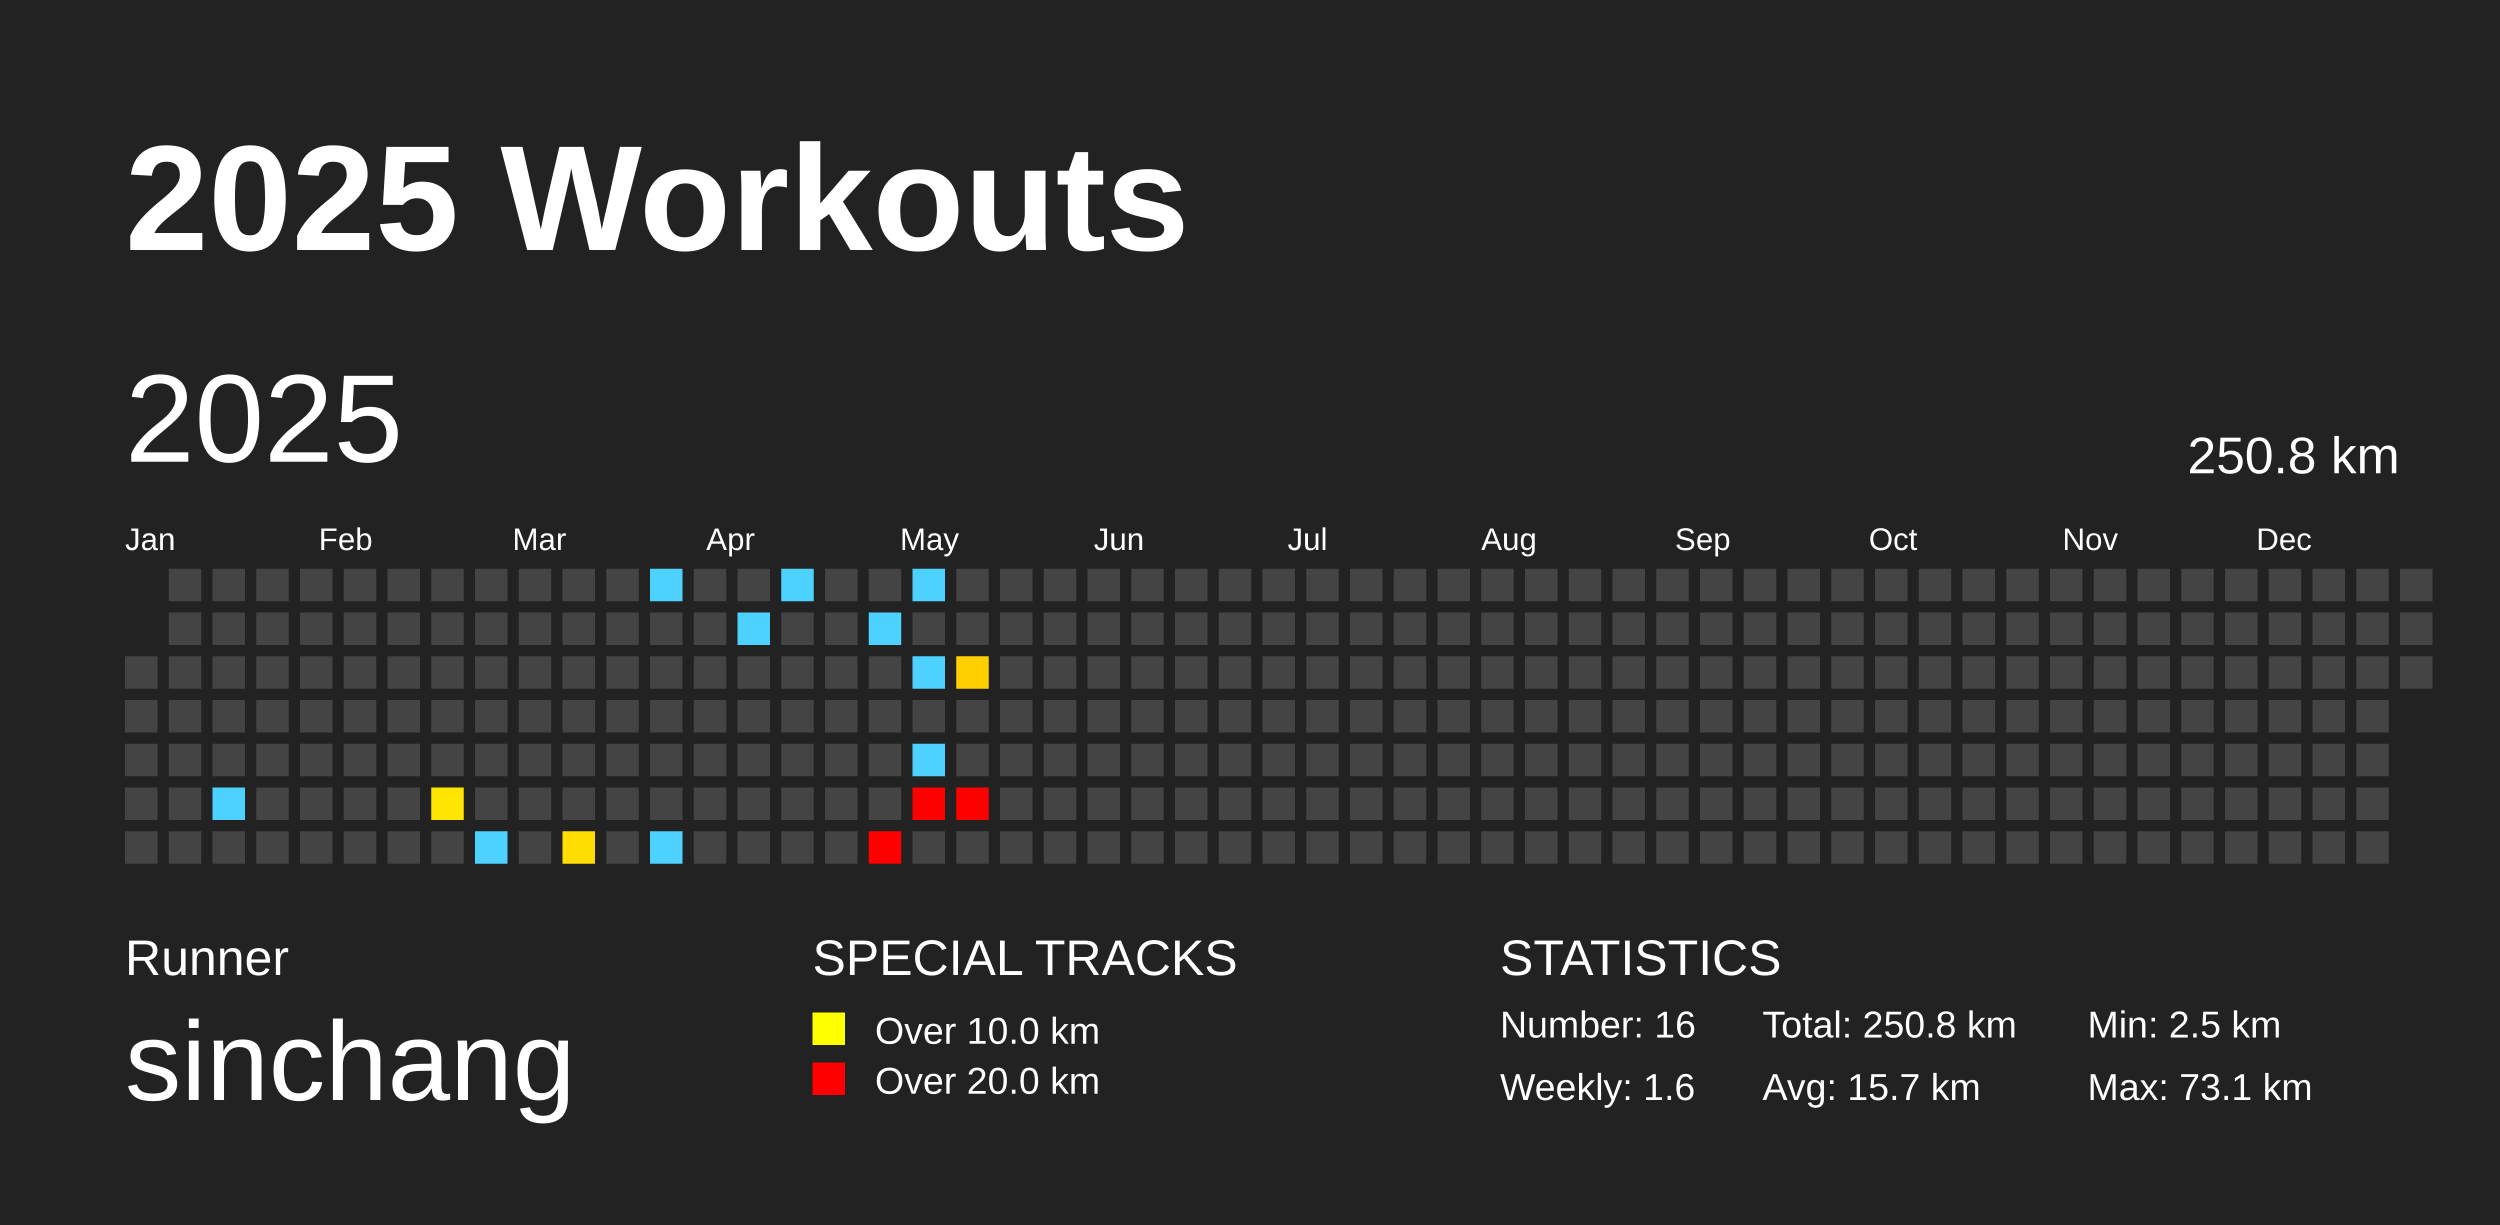
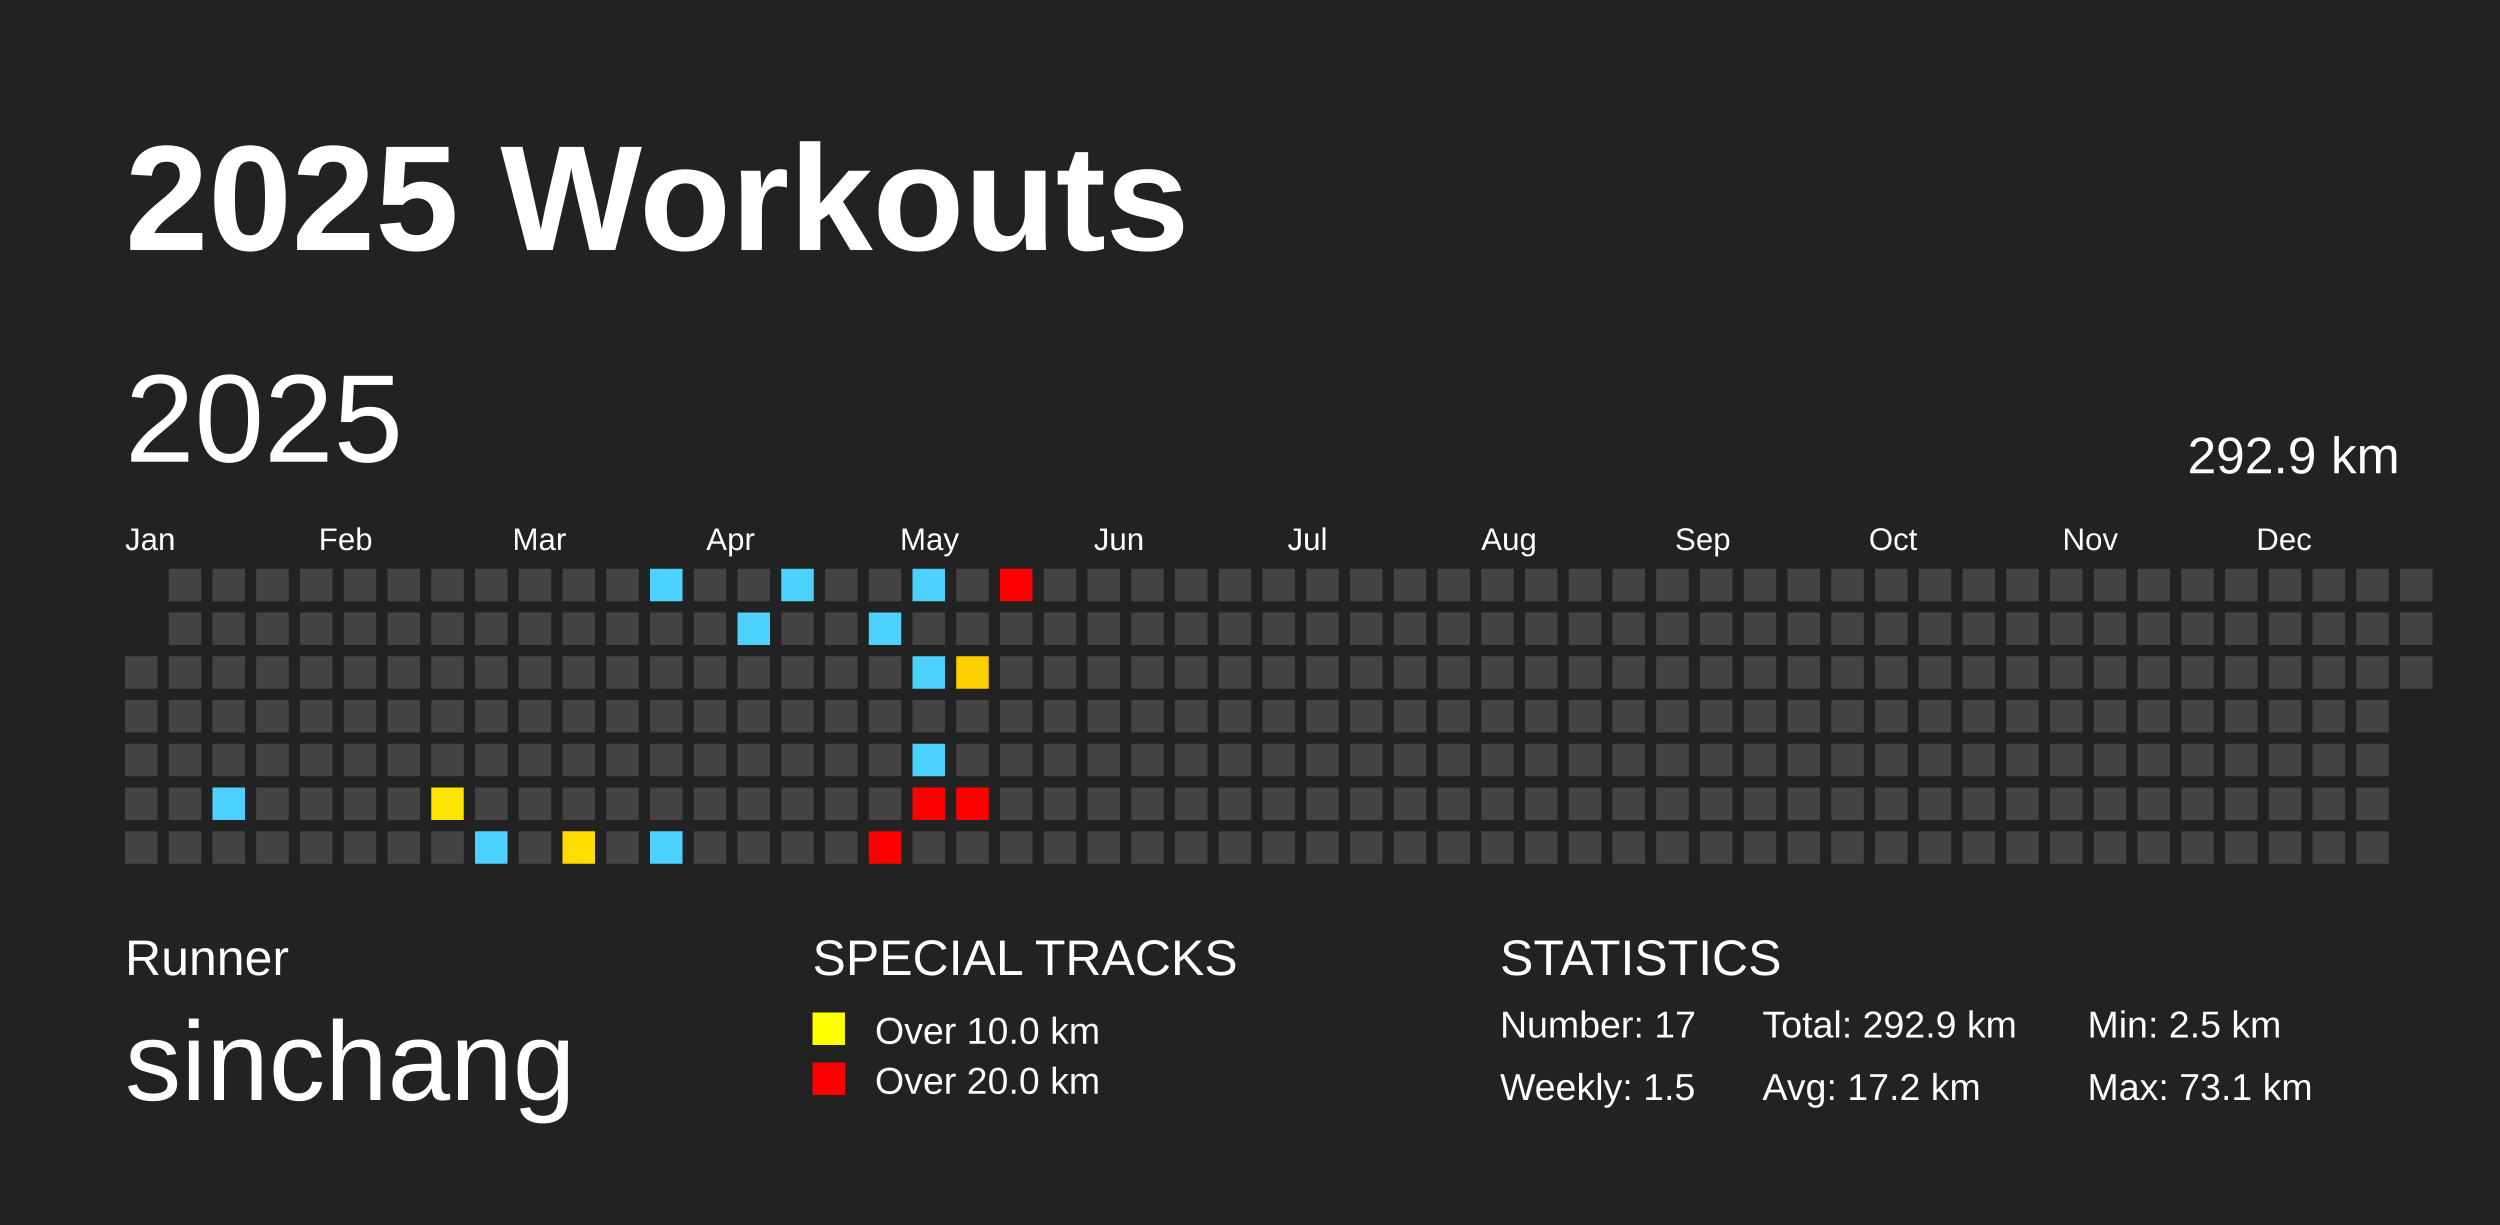
<svg xmlns="http://www.w3.org/2000/svg" baseProfile="full" height="98mm" version="1.1" viewBox="0,0,200,98" width="200mm">
  <defs />
  <rect fill="#222222" height="98" width="200" x="0" y="0" />
  <text fill="#FFFFFF" style="font-size:12px; font-family:Arial; font-weight:bold;" x="10" y="20">2025 Workouts</text>
  <text fill="#FFFFFF" style="font-size:4px; font-family:Arial" x="10" y="78">Runner</text>
  <text fill="#FFFFFF" style="font-size:9px; font-family:Arial" x="10" y="88">sinchang</text>
  <text fill="#FFFFFF" style="font-size:4px; font-family:Arial" x="65" y="78">SPECIAL TRACKS</text>
  <rect fill="yellow" height="2.6" width="2.6" x="65" y="81" />
  <text fill="#FFFFFF" style="font-size:3px; font-family:Arial" x="70" y="83.5">Over 10.0 km</text>
  <rect fill="red" height="2.6" width="2.6" x="65" y="85" />
  <text fill="#FFFFFF" style="font-size:3px; font-family:Arial" x="70" y="87.5">Over 20.0 km</text>
  <text fill="#FFFFFF" style="font-size:4px; font-family:Arial" x="120" y="78">STATISTICS</text>
-   <text fill="#FFFFFF" style="font-size:3px; font-family:Arial" x="120" y="83">Number: 16</text>
-   <text fill="#FFFFFF" style="font-size:3px; font-family:Arial" x="120" y="88">Weekly: 1.6</text>
-   <text fill="#FFFFFF" style="font-size:3px; font-family:Arial" x="141" y="83">Total: 250.8 km</text>
-   <text fill="#FFFFFF" style="font-size:3px; font-family:Arial" x="141" y="88">Avg: 15.7 km</text>
+   <text fill="#FFFFFF" style="font-size:3px; font-family:Arial" x="120" y="83">Number: 17</text>
+   <text fill="#FFFFFF" style="font-size:3px; font-family:Arial" x="120" y="88">Weekly: 1.5</text>
+   <text fill="#FFFFFF" style="font-size:3px; font-family:Arial" x="141" y="83">Total: 292.9 km</text>
+   <text fill="#FFFFFF" style="font-size:3px; font-family:Arial" x="141" y="88">Avg: 17.2 km</text>
  <text fill="#FFFFFF" style="font-size:3px; font-family:Arial" x="167" y="83">Min: 2.5 km</text>
  <text fill="#FFFFFF" style="font-size:3px; font-family:Arial" x="167" y="88">Max: 73.1 km</text>
  <text dominant-baseline="hanging" fill="#FFFFFF" style="font-size:10.0px; font-family:Arial;" x="10" y="30">2025</text>
-   <text dominant-baseline="hanging" fill="#FFFFFF" style="font-size:4.125px; font-family:Arial;" x="175" y="35">250.8 km</text>
+   <text dominant-baseline="hanging" fill="#FFFFFF" style="font-size:4.125px; font-family:Arial;" x="175" y="35">292.9 km</text>
  <text fill="#FFFFFF" style="font-size:2.5px; font-family:Arial" x="10.0" y="44">Jan</text>
  <text fill="#FFFFFF" style="font-size:2.5px; font-family:Arial" x="25.5" y="44">Feb</text>
  <text fill="#FFFFFF" style="font-size:2.5px; font-family:Arial" x="41.0" y="44">Mar</text>
  <text fill="#FFFFFF" style="font-size:2.5px; font-family:Arial" x="56.5" y="44">Apr</text>
  <text fill="#FFFFFF" style="font-size:2.5px; font-family:Arial" x="72.0" y="44">May</text>
  <text fill="#FFFFFF" style="font-size:2.5px; font-family:Arial" x="87.5" y="44">Jun</text>
  <text fill="#FFFFFF" style="font-size:2.5px; font-family:Arial" x="103.0" y="44">Jul</text>
  <text fill="#FFFFFF" style="font-size:2.5px; font-family:Arial" x="118.5" y="44">Aug</text>
  <text fill="#FFFFFF" style="font-size:2.5px; font-family:Arial" x="134.0" y="44">Sep</text>
  <text fill="#FFFFFF" style="font-size:2.5px; font-family:Arial" x="149.5" y="44">Oct</text>
  <text fill="#FFFFFF" style="font-size:2.5px; font-family:Arial" x="165.0" y="44">Nov</text>
  <text fill="#FFFFFF" style="font-size:2.5px; font-family:Arial" x="180.5" y="44">Dec</text>
  <rect fill="#444444" height="2.6" width="2.6" x="10.0" y="52.5" />
  <rect fill="#444444" height="2.6" width="2.6" x="10.0" y="56.0" />
  <rect fill="#444444" height="2.6" width="2.6" x="10.0" y="59.5" />
  <rect fill="#444444" height="2.6" width="2.6" x="10.0" y="63.0" />
  <rect fill="#444444" height="2.6" width="2.6" x="10.0" y="66.5" />
  <rect fill="#444444" height="2.6" width="2.6" x="13.5" y="45.5" />
  <rect fill="#444444" height="2.6" width="2.6" x="13.5" y="49.0" />
  <rect fill="#444444" height="2.6" width="2.6" x="13.5" y="52.5" />
  <rect fill="#444444" height="2.6" width="2.6" x="13.5" y="56.0" />
  <rect fill="#444444" height="2.6" width="2.6" x="13.5" y="59.5" />
  <rect fill="#444444" height="2.6" width="2.6" x="13.5" y="63.0" />
  <rect fill="#444444" height="2.6" width="2.6" x="13.5" y="66.5" />
  <rect fill="#444444" height="2.6" width="2.6" x="17.0" y="45.5" />
  <rect fill="#444444" height="2.6" width="2.6" x="17.0" y="49.0" />
  <rect fill="#444444" height="2.6" width="2.6" x="17.0" y="52.5" />
  <rect fill="#444444" height="2.6" width="2.6" x="17.0" y="56.0" />
  <rect fill="#444444" height="2.6" width="2.6" x="17.0" y="59.5" />
  <rect fill="#4dd2ff" height="2.6" width="2.6" x="17.0" y="63.0" />
  <rect fill="#444444" height="2.6" width="2.6" x="17.0" y="66.5" />
  <rect fill="#444444" height="2.6" width="2.6" x="20.5" y="45.5" />
  <rect fill="#444444" height="2.6" width="2.6" x="20.5" y="49.0" />
  <rect fill="#444444" height="2.6" width="2.6" x="20.5" y="52.5" />
  <rect fill="#444444" height="2.6" width="2.6" x="20.5" y="56.0" />
  <rect fill="#444444" height="2.6" width="2.6" x="20.5" y="59.5" />
  <rect fill="#444444" height="2.6" width="2.6" x="20.5" y="63.0" />
  <rect fill="#444444" height="2.6" width="2.6" x="20.5" y="66.5" />
  <rect fill="#444444" height="2.6" width="2.6" x="24.0" y="45.5" />
  <rect fill="#444444" height="2.6" width="2.6" x="24.0" y="49.0" />
  <rect fill="#444444" height="2.6" width="2.6" x="24.0" y="52.5" />
  <rect fill="#444444" height="2.6" width="2.6" x="24.0" y="56.0" />
  <rect fill="#444444" height="2.6" width="2.6" x="24.0" y="59.5" />
  <rect fill="#444444" height="2.6" width="2.6" x="24.0" y="63.0" />
  <rect fill="#444444" height="2.6" width="2.6" x="24.0" y="66.5" />
  <rect fill="#444444" height="2.6" width="2.6" x="27.5" y="45.5" />
  <rect fill="#444444" height="2.6" width="2.6" x="27.5" y="49.0" />
  <rect fill="#444444" height="2.6" width="2.6" x="27.5" y="52.5" />
  <rect fill="#444444" height="2.6" width="2.6" x="27.5" y="56.0" />
  <rect fill="#444444" height="2.6" width="2.6" x="27.5" y="59.5" />
  <rect fill="#444444" height="2.6" width="2.6" x="27.5" y="63.0" />
  <rect fill="#444444" height="2.6" width="2.6" x="27.5" y="66.5" />
  <rect fill="#444444" height="2.6" width="2.6" x="31.0" y="45.5" />
  <rect fill="#444444" height="2.6" width="2.6" x="31.0" y="49.0" />
  <rect fill="#444444" height="2.6" width="2.6" x="31.0" y="52.5" />
  <rect fill="#444444" height="2.6" width="2.6" x="31.0" y="56.0" />
  <rect fill="#444444" height="2.6" width="2.6" x="31.0" y="59.5" />
  <rect fill="#444444" height="2.6" width="2.6" x="31.0" y="63.0" />
  <rect fill="#444444" height="2.6" width="2.6" x="31.0" y="66.5" />
  <rect fill="#444444" height="2.6" width="2.6" x="34.5" y="45.5" />
  <rect fill="#444444" height="2.6" width="2.6" x="34.5" y="49.0" />
  <rect fill="#444444" height="2.6" width="2.6" x="34.5" y="52.5" />
  <rect fill="#444444" height="2.6" width="2.6" x="34.5" y="56.0" />
  <rect fill="#444444" height="2.6" width="2.6" x="34.5" y="59.5" />
  <rect fill="#ffe400" height="2.6" width="2.6" x="34.5" y="63.0" />
  <rect fill="#444444" height="2.6" width="2.6" x="34.5" y="66.5" />
  <rect fill="#444444" height="2.6" width="2.6" x="38.0" y="45.5" />
  <rect fill="#444444" height="2.6" width="2.6" x="38.0" y="49.0" />
  <rect fill="#444444" height="2.6" width="2.6" x="38.0" y="52.5" />
  <rect fill="#444444" height="2.6" width="2.6" x="38.0" y="56.0" />
  <rect fill="#444444" height="2.6" width="2.6" x="38.0" y="59.5" />
  <rect fill="#444444" height="2.6" width="2.6" x="38.0" y="63.0" />
  <rect fill="#4dd2ff" height="2.6" width="2.6" x="38.0" y="66.5" />
  <rect fill="#444444" height="2.6" width="2.6" x="41.5" y="45.5" />
  <rect fill="#444444" height="2.6" width="2.6" x="41.5" y="49.0" />
  <rect fill="#444444" height="2.6" width="2.6" x="41.5" y="52.5" />
  <rect fill="#444444" height="2.6" width="2.6" x="41.5" y="56.0" />
  <rect fill="#444444" height="2.6" width="2.6" x="41.5" y="59.5" />
  <rect fill="#444444" height="2.6" width="2.6" x="41.5" y="63.0" />
  <rect fill="#444444" height="2.6" width="2.6" x="41.5" y="66.5" />
  <rect fill="#444444" height="2.6" width="2.6" x="45.0" y="45.5" />
  <rect fill="#444444" height="2.6" width="2.6" x="45.0" y="49.0" />
  <rect fill="#444444" height="2.6" width="2.6" x="45.0" y="52.5" />
  <rect fill="#444444" height="2.6" width="2.6" x="45.0" y="56.0" />
  <rect fill="#444444" height="2.6" width="2.6" x="45.0" y="59.5" />
  <rect fill="#444444" height="2.6" width="2.6" x="45.0" y="63.0" />
  <rect fill="#ffdd00" height="2.6" width="2.6" x="45.0" y="66.5" />
  <rect fill="#444444" height="2.6" width="2.6" x="48.5" y="45.5" />
  <rect fill="#444444" height="2.6" width="2.6" x="48.5" y="49.0" />
  <rect fill="#444444" height="2.6" width="2.6" x="48.5" y="52.5" />
  <rect fill="#444444" height="2.6" width="2.6" x="48.5" y="56.0" />
  <rect fill="#444444" height="2.6" width="2.6" x="48.5" y="59.5" />
  <rect fill="#444444" height="2.6" width="2.6" x="48.5" y="63.0" />
  <rect fill="#444444" height="2.6" width="2.6" x="48.5" y="66.5" />
  <rect fill="#4dd2ff" height="2.6" width="2.6" x="52.0" y="45.5" />
  <rect fill="#444444" height="2.6" width="2.6" x="52.0" y="49.0" />
  <rect fill="#444444" height="2.6" width="2.6" x="52.0" y="52.5" />
  <rect fill="#444444" height="2.6" width="2.6" x="52.0" y="56.0" />
  <rect fill="#444444" height="2.6" width="2.6" x="52.0" y="59.5" />
  <rect fill="#444444" height="2.6" width="2.6" x="52.0" y="63.0" />
  <rect fill="#4dd2ff" height="2.6" width="2.6" x="52.0" y="66.5" />
  <rect fill="#444444" height="2.6" width="2.6" x="55.5" y="45.5" />
  <rect fill="#444444" height="2.6" width="2.6" x="55.5" y="49.0" />
  <rect fill="#444444" height="2.6" width="2.6" x="55.5" y="52.5" />
  <rect fill="#444444" height="2.6" width="2.6" x="55.5" y="56.0" />
  <rect fill="#444444" height="2.6" width="2.6" x="55.5" y="59.5" />
  <rect fill="#444444" height="2.6" width="2.6" x="55.5" y="63.0" />
  <rect fill="#444444" height="2.6" width="2.6" x="55.5" y="66.5" />
  <rect fill="#444444" height="2.6" width="2.6" x="59.0" y="45.5" />
  <rect fill="#4dd2ff" height="2.6" width="2.6" x="59.0" y="49.0" />
  <rect fill="#444444" height="2.6" width="2.6" x="59.0" y="52.5" />
  <rect fill="#444444" height="2.6" width="2.6" x="59.0" y="56.0" />
  <rect fill="#444444" height="2.6" width="2.6" x="59.0" y="59.5" />
  <rect fill="#444444" height="2.6" width="2.6" x="59.0" y="63.0" />
  <rect fill="#444444" height="2.6" width="2.6" x="59.0" y="66.5" />
  <rect fill="#4dd2ff" height="2.6" width="2.6" x="62.5" y="45.5" />
  <rect fill="#444444" height="2.6" width="2.6" x="62.5" y="49.0" />
  <rect fill="#444444" height="2.6" width="2.6" x="62.5" y="52.5" />
  <rect fill="#444444" height="2.6" width="2.6" x="62.5" y="56.0" />
  <rect fill="#444444" height="2.6" width="2.6" x="62.5" y="59.5" />
  <rect fill="#444444" height="2.6" width="2.6" x="62.5" y="63.0" />
  <rect fill="#444444" height="2.6" width="2.6" x="62.5" y="66.5" />
  <rect fill="#444444" height="2.6" width="2.6" x="66.0" y="45.5" />
  <rect fill="#444444" height="2.6" width="2.6" x="66.0" y="49.0" />
  <rect fill="#444444" height="2.6" width="2.6" x="66.0" y="52.5" />
  <rect fill="#444444" height="2.6" width="2.6" x="66.0" y="56.0" />
  <rect fill="#444444" height="2.6" width="2.6" x="66.0" y="59.5" />
  <rect fill="#444444" height="2.6" width="2.6" x="66.0" y="63.0" />
  <rect fill="#444444" height="2.6" width="2.6" x="66.0" y="66.5" />
  <rect fill="#444444" height="2.6" width="2.6" x="69.5" y="45.5" />
  <rect fill="#4dd2ff" height="2.6" width="2.6" x="69.5" y="49.0" />
  <rect fill="#444444" height="2.6" width="2.6" x="69.5" y="52.5" />
  <rect fill="#444444" height="2.6" width="2.6" x="69.5" y="56.0" />
  <rect fill="#444444" height="2.6" width="2.6" x="69.5" y="59.5" />
  <rect fill="#444444" height="2.6" width="2.6" x="69.5" y="63.0" />
  <rect fill="red" height="2.6" width="2.6" x="69.5" y="66.5" />
  <rect fill="#4dd2ff" height="2.6" width="2.6" x="73.0" y="45.5" />
  <rect fill="#444444" height="2.6" width="2.6" x="73.0" y="49.0" />
  <rect fill="#4dd2ff" height="2.6" width="2.6" x="73.0" y="52.5" />
  <rect fill="#444444" height="2.6" width="2.6" x="73.0" y="56.0" />
  <rect fill="#4dd2ff" height="2.6" width="2.6" x="73.0" y="59.5" />
  <rect fill="red" height="2.6" width="2.6" x="73.0" y="63.0" />
  <rect fill="#444444" height="2.6" width="2.6" x="73.0" y="66.5" />
  <rect fill="#444444" height="2.6" width="2.6" x="76.5" y="45.5" />
  <rect fill="#444444" height="2.6" width="2.6" x="76.5" y="49.0" />
  <rect fill="#ffcf00" height="2.6" width="2.6" x="76.5" y="52.5" />
  <rect fill="#444444" height="2.6" width="2.6" x="76.5" y="56.0" />
  <rect fill="#444444" height="2.6" width="2.6" x="76.5" y="59.5" />
  <rect fill="red" height="2.6" width="2.6" x="76.5" y="63.0" />
  <rect fill="#444444" height="2.6" width="2.6" x="76.5" y="66.5" />
-   <rect fill="#444444" height="2.6" width="2.6" x="80.0" y="45.5" />
+   <rect fill="red" height="2.6" width="2.6" x="80.0" y="45.5" />
  <rect fill="#444444" height="2.6" width="2.6" x="80.0" y="49.0" />
  <rect fill="#444444" height="2.6" width="2.6" x="80.0" y="52.5" />
  <rect fill="#444444" height="2.6" width="2.6" x="80.0" y="56.0" />
  <rect fill="#444444" height="2.6" width="2.6" x="80.0" y="59.5" />
  <rect fill="#444444" height="2.6" width="2.6" x="80.0" y="63.0" />
  <rect fill="#444444" height="2.6" width="2.6" x="80.0" y="66.5" />
  <rect fill="#444444" height="2.6" width="2.6" x="83.5" y="45.5" />
  <rect fill="#444444" height="2.6" width="2.6" x="83.5" y="49.0" />
  <rect fill="#444444" height="2.6" width="2.6" x="83.5" y="52.5" />
  <rect fill="#444444" height="2.6" width="2.6" x="83.5" y="56.0" />
  <rect fill="#444444" height="2.6" width="2.6" x="83.5" y="59.5" />
  <rect fill="#444444" height="2.6" width="2.6" x="83.5" y="63.0" />
  <rect fill="#444444" height="2.6" width="2.6" x="83.5" y="66.5" />
  <rect fill="#444444" height="2.6" width="2.6" x="87.0" y="45.5" />
  <rect fill="#444444" height="2.6" width="2.6" x="87.0" y="49.0" />
  <rect fill="#444444" height="2.6" width="2.6" x="87.0" y="52.5" />
  <rect fill="#444444" height="2.6" width="2.6" x="87.0" y="56.0" />
  <rect fill="#444444" height="2.6" width="2.6" x="87.0" y="59.5" />
  <rect fill="#444444" height="2.6" width="2.6" x="87.0" y="63.0" />
  <rect fill="#444444" height="2.6" width="2.6" x="87.0" y="66.5" />
  <rect fill="#444444" height="2.6" width="2.6" x="90.5" y="45.5" />
  <rect fill="#444444" height="2.6" width="2.6" x="90.5" y="49.0" />
  <rect fill="#444444" height="2.6" width="2.6" x="90.5" y="52.5" />
  <rect fill="#444444" height="2.6" width="2.6" x="90.5" y="56.0" />
  <rect fill="#444444" height="2.6" width="2.6" x="90.5" y="59.5" />
  <rect fill="#444444" height="2.6" width="2.6" x="90.5" y="63.0" />
  <rect fill="#444444" height="2.6" width="2.6" x="90.5" y="66.5" />
  <rect fill="#444444" height="2.6" width="2.6" x="94.0" y="45.5" />
  <rect fill="#444444" height="2.6" width="2.6" x="94.0" y="49.0" />
  <rect fill="#444444" height="2.6" width="2.6" x="94.0" y="52.5" />
  <rect fill="#444444" height="2.6" width="2.6" x="94.0" y="56.0" />
  <rect fill="#444444" height="2.6" width="2.6" x="94.0" y="59.5" />
  <rect fill="#444444" height="2.6" width="2.6" x="94.0" y="63.0" />
  <rect fill="#444444" height="2.6" width="2.6" x="94.0" y="66.5" />
  <rect fill="#444444" height="2.6" width="2.6" x="97.5" y="45.5" />
  <rect fill="#444444" height="2.6" width="2.6" x="97.5" y="49.0" />
  <rect fill="#444444" height="2.6" width="2.6" x="97.5" y="52.5" />
  <rect fill="#444444" height="2.6" width="2.6" x="97.5" y="56.0" />
  <rect fill="#444444" height="2.6" width="2.6" x="97.5" y="59.5" />
  <rect fill="#444444" height="2.6" width="2.6" x="97.5" y="63.0" />
  <rect fill="#444444" height="2.6" width="2.6" x="97.5" y="66.5" />
  <rect fill="#444444" height="2.6" width="2.6" x="101.0" y="45.5" />
  <rect fill="#444444" height="2.6" width="2.6" x="101.0" y="49.0" />
  <rect fill="#444444" height="2.6" width="2.6" x="101.0" y="52.5" />
  <rect fill="#444444" height="2.6" width="2.6" x="101.0" y="56.0" />
  <rect fill="#444444" height="2.6" width="2.6" x="101.0" y="59.5" />
  <rect fill="#444444" height="2.6" width="2.6" x="101.0" y="63.0" />
  <rect fill="#444444" height="2.6" width="2.6" x="101.0" y="66.5" />
  <rect fill="#444444" height="2.6" width="2.6" x="104.5" y="45.5" />
  <rect fill="#444444" height="2.6" width="2.6" x="104.5" y="49.0" />
  <rect fill="#444444" height="2.6" width="2.6" x="104.5" y="52.5" />
  <rect fill="#444444" height="2.6" width="2.6" x="104.5" y="56.0" />
  <rect fill="#444444" height="2.6" width="2.6" x="104.5" y="59.5" />
  <rect fill="#444444" height="2.6" width="2.6" x="104.5" y="63.0" />
  <rect fill="#444444" height="2.6" width="2.6" x="104.5" y="66.5" />
  <rect fill="#444444" height="2.6" width="2.6" x="108.0" y="45.5" />
  <rect fill="#444444" height="2.6" width="2.6" x="108.0" y="49.0" />
  <rect fill="#444444" height="2.6" width="2.6" x="108.0" y="52.5" />
  <rect fill="#444444" height="2.6" width="2.6" x="108.0" y="56.0" />
  <rect fill="#444444" height="2.6" width="2.6" x="108.0" y="59.5" />
  <rect fill="#444444" height="2.6" width="2.6" x="108.0" y="63.0" />
  <rect fill="#444444" height="2.6" width="2.6" x="108.0" y="66.5" />
  <rect fill="#444444" height="2.6" width="2.6" x="111.5" y="45.5" />
  <rect fill="#444444" height="2.6" width="2.6" x="111.5" y="49.0" />
  <rect fill="#444444" height="2.6" width="2.6" x="111.5" y="52.5" />
  <rect fill="#444444" height="2.6" width="2.6" x="111.5" y="56.0" />
  <rect fill="#444444" height="2.6" width="2.6" x="111.5" y="59.5" />
  <rect fill="#444444" height="2.6" width="2.6" x="111.5" y="63.0" />
  <rect fill="#444444" height="2.6" width="2.6" x="111.5" y="66.5" />
  <rect fill="#444444" height="2.6" width="2.6" x="115.0" y="45.5" />
  <rect fill="#444444" height="2.6" width="2.6" x="115.0" y="49.0" />
  <rect fill="#444444" height="2.6" width="2.6" x="115.0" y="52.5" />
  <rect fill="#444444" height="2.6" width="2.6" x="115.0" y="56.0" />
  <rect fill="#444444" height="2.6" width="2.6" x="115.0" y="59.5" />
  <rect fill="#444444" height="2.6" width="2.6" x="115.0" y="63.0" />
  <rect fill="#444444" height="2.6" width="2.6" x="115.0" y="66.5" />
  <rect fill="#444444" height="2.6" width="2.6" x="118.5" y="45.5" />
  <rect fill="#444444" height="2.6" width="2.6" x="118.5" y="49.0" />
  <rect fill="#444444" height="2.6" width="2.6" x="118.5" y="52.5" />
  <rect fill="#444444" height="2.6" width="2.6" x="118.5" y="56.0" />
  <rect fill="#444444" height="2.6" width="2.6" x="118.5" y="59.5" />
  <rect fill="#444444" height="2.6" width="2.6" x="118.5" y="63.0" />
  <rect fill="#444444" height="2.6" width="2.6" x="118.5" y="66.5" />
  <rect fill="#444444" height="2.6" width="2.6" x="122.0" y="45.5" />
  <rect fill="#444444" height="2.6" width="2.6" x="122.0" y="49.0" />
  <rect fill="#444444" height="2.6" width="2.6" x="122.0" y="52.5" />
  <rect fill="#444444" height="2.6" width="2.6" x="122.0" y="56.0" />
  <rect fill="#444444" height="2.6" width="2.6" x="122.0" y="59.5" />
  <rect fill="#444444" height="2.6" width="2.6" x="122.0" y="63.0" />
  <rect fill="#444444" height="2.6" width="2.6" x="122.0" y="66.5" />
  <rect fill="#444444" height="2.6" width="2.6" x="125.5" y="45.5" />
  <rect fill="#444444" height="2.6" width="2.6" x="125.5" y="49.0" />
  <rect fill="#444444" height="2.6" width="2.6" x="125.5" y="52.5" />
  <rect fill="#444444" height="2.6" width="2.6" x="125.5" y="56.0" />
  <rect fill="#444444" height="2.6" width="2.6" x="125.5" y="59.5" />
  <rect fill="#444444" height="2.6" width="2.6" x="125.5" y="63.0" />
  <rect fill="#444444" height="2.6" width="2.6" x="125.5" y="66.5" />
  <rect fill="#444444" height="2.6" width="2.6" x="129.0" y="45.5" />
  <rect fill="#444444" height="2.6" width="2.6" x="129.0" y="49.0" />
  <rect fill="#444444" height="2.6" width="2.6" x="129.0" y="52.5" />
  <rect fill="#444444" height="2.6" width="2.6" x="129.0" y="56.0" />
  <rect fill="#444444" height="2.6" width="2.6" x="129.0" y="59.5" />
  <rect fill="#444444" height="2.6" width="2.6" x="129.0" y="63.0" />
  <rect fill="#444444" height="2.6" width="2.6" x="129.0" y="66.5" />
  <rect fill="#444444" height="2.6" width="2.6" x="132.5" y="45.5" />
  <rect fill="#444444" height="2.6" width="2.6" x="132.5" y="49.0" />
  <rect fill="#444444" height="2.6" width="2.6" x="132.5" y="52.5" />
  <rect fill="#444444" height="2.6" width="2.6" x="132.5" y="56.0" />
  <rect fill="#444444" height="2.6" width="2.6" x="132.5" y="59.5" />
  <rect fill="#444444" height="2.6" width="2.6" x="132.5" y="63.0" />
  <rect fill="#444444" height="2.6" width="2.6" x="132.5" y="66.5" />
  <rect fill="#444444" height="2.6" width="2.6" x="136.0" y="45.5" />
  <rect fill="#444444" height="2.6" width="2.6" x="136.0" y="49.0" />
  <rect fill="#444444" height="2.6" width="2.6" x="136.0" y="52.5" />
  <rect fill="#444444" height="2.6" width="2.6" x="136.0" y="56.0" />
  <rect fill="#444444" height="2.6" width="2.6" x="136.0" y="59.5" />
  <rect fill="#444444" height="2.6" width="2.6" x="136.0" y="63.0" />
  <rect fill="#444444" height="2.6" width="2.6" x="136.0" y="66.5" />
  <rect fill="#444444" height="2.6" width="2.6" x="139.5" y="45.5" />
  <rect fill="#444444" height="2.6" width="2.6" x="139.5" y="49.0" />
  <rect fill="#444444" height="2.6" width="2.6" x="139.5" y="52.5" />
  <rect fill="#444444" height="2.6" width="2.6" x="139.5" y="56.0" />
  <rect fill="#444444" height="2.6" width="2.6" x="139.5" y="59.5" />
  <rect fill="#444444" height="2.6" width="2.6" x="139.5" y="63.0" />
  <rect fill="#444444" height="2.6" width="2.6" x="139.5" y="66.5" />
  <rect fill="#444444" height="2.6" width="2.6" x="143.0" y="45.5" />
  <rect fill="#444444" height="2.6" width="2.6" x="143.0" y="49.0" />
  <rect fill="#444444" height="2.6" width="2.6" x="143.0" y="52.5" />
  <rect fill="#444444" height="2.6" width="2.6" x="143.0" y="56.0" />
  <rect fill="#444444" height="2.6" width="2.6" x="143.0" y="59.5" />
  <rect fill="#444444" height="2.6" width="2.6" x="143.0" y="63.0" />
  <rect fill="#444444" height="2.6" width="2.6" x="143.0" y="66.5" />
  <rect fill="#444444" height="2.6" width="2.6" x="146.5" y="45.5" />
  <rect fill="#444444" height="2.6" width="2.6" x="146.5" y="49.0" />
  <rect fill="#444444" height="2.6" width="2.6" x="146.5" y="52.5" />
  <rect fill="#444444" height="2.6" width="2.6" x="146.5" y="56.0" />
  <rect fill="#444444" height="2.6" width="2.6" x="146.5" y="59.5" />
  <rect fill="#444444" height="2.6" width="2.6" x="146.5" y="63.0" />
  <rect fill="#444444" height="2.6" width="2.6" x="146.5" y="66.5" />
  <rect fill="#444444" height="2.6" width="2.6" x="150.0" y="45.5" />
  <rect fill="#444444" height="2.6" width="2.6" x="150.0" y="49.0" />
  <rect fill="#444444" height="2.6" width="2.6" x="150.0" y="52.5" />
  <rect fill="#444444" height="2.6" width="2.6" x="150.0" y="56.0" />
  <rect fill="#444444" height="2.6" width="2.6" x="150.0" y="59.5" />
  <rect fill="#444444" height="2.6" width="2.6" x="150.0" y="63.0" />
  <rect fill="#444444" height="2.6" width="2.6" x="150.0" y="66.5" />
  <rect fill="#444444" height="2.6" width="2.6" x="153.5" y="45.5" />
  <rect fill="#444444" height="2.6" width="2.6" x="153.5" y="49.0" />
  <rect fill="#444444" height="2.6" width="2.6" x="153.5" y="52.5" />
  <rect fill="#444444" height="2.6" width="2.6" x="153.5" y="56.0" />
  <rect fill="#444444" height="2.6" width="2.6" x="153.5" y="59.5" />
  <rect fill="#444444" height="2.6" width="2.6" x="153.5" y="63.0" />
  <rect fill="#444444" height="2.6" width="2.6" x="153.5" y="66.5" />
  <rect fill="#444444" height="2.6" width="2.6" x="157.0" y="45.5" />
  <rect fill="#444444" height="2.6" width="2.6" x="157.0" y="49.0" />
  <rect fill="#444444" height="2.6" width="2.6" x="157.0" y="52.5" />
  <rect fill="#444444" height="2.6" width="2.6" x="157.0" y="56.0" />
  <rect fill="#444444" height="2.6" width="2.6" x="157.0" y="59.5" />
  <rect fill="#444444" height="2.6" width="2.6" x="157.0" y="63.0" />
  <rect fill="#444444" height="2.6" width="2.6" x="157.0" y="66.5" />
  <rect fill="#444444" height="2.6" width="2.6" x="160.5" y="45.5" />
  <rect fill="#444444" height="2.6" width="2.6" x="160.5" y="49.0" />
  <rect fill="#444444" height="2.6" width="2.6" x="160.5" y="52.5" />
  <rect fill="#444444" height="2.6" width="2.6" x="160.5" y="56.0" />
  <rect fill="#444444" height="2.6" width="2.6" x="160.5" y="59.5" />
  <rect fill="#444444" height="2.6" width="2.6" x="160.5" y="63.0" />
  <rect fill="#444444" height="2.6" width="2.6" x="160.5" y="66.5" />
  <rect fill="#444444" height="2.6" width="2.6" x="164.0" y="45.5" />
  <rect fill="#444444" height="2.6" width="2.6" x="164.0" y="49.0" />
  <rect fill="#444444" height="2.6" width="2.6" x="164.0" y="52.5" />
  <rect fill="#444444" height="2.6" width="2.6" x="164.0" y="56.0" />
  <rect fill="#444444" height="2.6" width="2.6" x="164.0" y="59.5" />
  <rect fill="#444444" height="2.6" width="2.6" x="164.0" y="63.0" />
  <rect fill="#444444" height="2.6" width="2.6" x="164.0" y="66.5" />
  <rect fill="#444444" height="2.6" width="2.6" x="167.5" y="45.5" />
  <rect fill="#444444" height="2.6" width="2.6" x="167.5" y="49.0" />
  <rect fill="#444444" height="2.6" width="2.6" x="167.5" y="52.5" />
  <rect fill="#444444" height="2.6" width="2.6" x="167.5" y="56.0" />
  <rect fill="#444444" height="2.6" width="2.6" x="167.5" y="59.5" />
  <rect fill="#444444" height="2.6" width="2.6" x="167.5" y="63.0" />
  <rect fill="#444444" height="2.6" width="2.6" x="167.5" y="66.5" />
  <rect fill="#444444" height="2.6" width="2.6" x="171.0" y="45.5" />
  <rect fill="#444444" height="2.6" width="2.6" x="171.0" y="49.0" />
  <rect fill="#444444" height="2.6" width="2.6" x="171.0" y="52.5" />
  <rect fill="#444444" height="2.6" width="2.6" x="171.0" y="56.0" />
  <rect fill="#444444" height="2.6" width="2.6" x="171.0" y="59.5" />
  <rect fill="#444444" height="2.6" width="2.6" x="171.0" y="63.0" />
  <rect fill="#444444" height="2.6" width="2.6" x="171.0" y="66.5" />
  <rect fill="#444444" height="2.6" width="2.6" x="174.5" y="45.5" />
  <rect fill="#444444" height="2.6" width="2.6" x="174.5" y="49.0" />
  <rect fill="#444444" height="2.6" width="2.6" x="174.5" y="52.5" />
  <rect fill="#444444" height="2.6" width="2.6" x="174.5" y="56.0" />
  <rect fill="#444444" height="2.6" width="2.6" x="174.5" y="59.5" />
  <rect fill="#444444" height="2.6" width="2.6" x="174.5" y="63.0" />
  <rect fill="#444444" height="2.6" width="2.6" x="174.5" y="66.5" />
  <rect fill="#444444" height="2.6" width="2.6" x="178.0" y="45.5" />
  <rect fill="#444444" height="2.6" width="2.6" x="178.0" y="49.0" />
  <rect fill="#444444" height="2.6" width="2.6" x="178.0" y="52.5" />
  <rect fill="#444444" height="2.6" width="2.6" x="178.0" y="56.0" />
  <rect fill="#444444" height="2.6" width="2.6" x="178.0" y="59.5" />
  <rect fill="#444444" height="2.6" width="2.6" x="178.0" y="63.0" />
  <rect fill="#444444" height="2.6" width="2.6" x="178.0" y="66.5" />
  <rect fill="#444444" height="2.6" width="2.6" x="181.5" y="45.5" />
  <rect fill="#444444" height="2.6" width="2.6" x="181.5" y="49.0" />
  <rect fill="#444444" height="2.6" width="2.6" x="181.5" y="52.5" />
  <rect fill="#444444" height="2.6" width="2.6" x="181.5" y="56.0" />
  <rect fill="#444444" height="2.6" width="2.6" x="181.5" y="59.5" />
  <rect fill="#444444" height="2.6" width="2.6" x="181.5" y="63.0" />
  <rect fill="#444444" height="2.6" width="2.6" x="181.5" y="66.5" />
  <rect fill="#444444" height="2.6" width="2.6" x="185.0" y="45.5" />
  <rect fill="#444444" height="2.6" width="2.6" x="185.0" y="49.0" />
  <rect fill="#444444" height="2.6" width="2.6" x="185.0" y="52.5" />
  <rect fill="#444444" height="2.6" width="2.6" x="185.0" y="56.0" />
  <rect fill="#444444" height="2.6" width="2.6" x="185.0" y="59.5" />
  <rect fill="#444444" height="2.6" width="2.6" x="185.0" y="63.0" />
  <rect fill="#444444" height="2.6" width="2.6" x="185.0" y="66.5" />
  <rect fill="#444444" height="2.6" width="2.6" x="188.5" y="45.5" />
  <rect fill="#444444" height="2.6" width="2.6" x="188.5" y="49.0" />
  <rect fill="#444444" height="2.6" width="2.6" x="188.5" y="52.5" />
  <rect fill="#444444" height="2.6" width="2.6" x="188.5" y="56.0" />
  <rect fill="#444444" height="2.6" width="2.6" x="188.5" y="59.5" />
  <rect fill="#444444" height="2.6" width="2.6" x="188.5" y="63.0" />
  <rect fill="#444444" height="2.6" width="2.6" x="188.5" y="66.5" />
  <rect fill="#444444" height="2.6" width="2.6" x="192.0" y="45.5" />
  <rect fill="#444444" height="2.6" width="2.6" x="192.0" y="49.0" />
  <rect fill="#444444" height="2.6" width="2.6" x="192.0" y="52.5" />
</svg>
